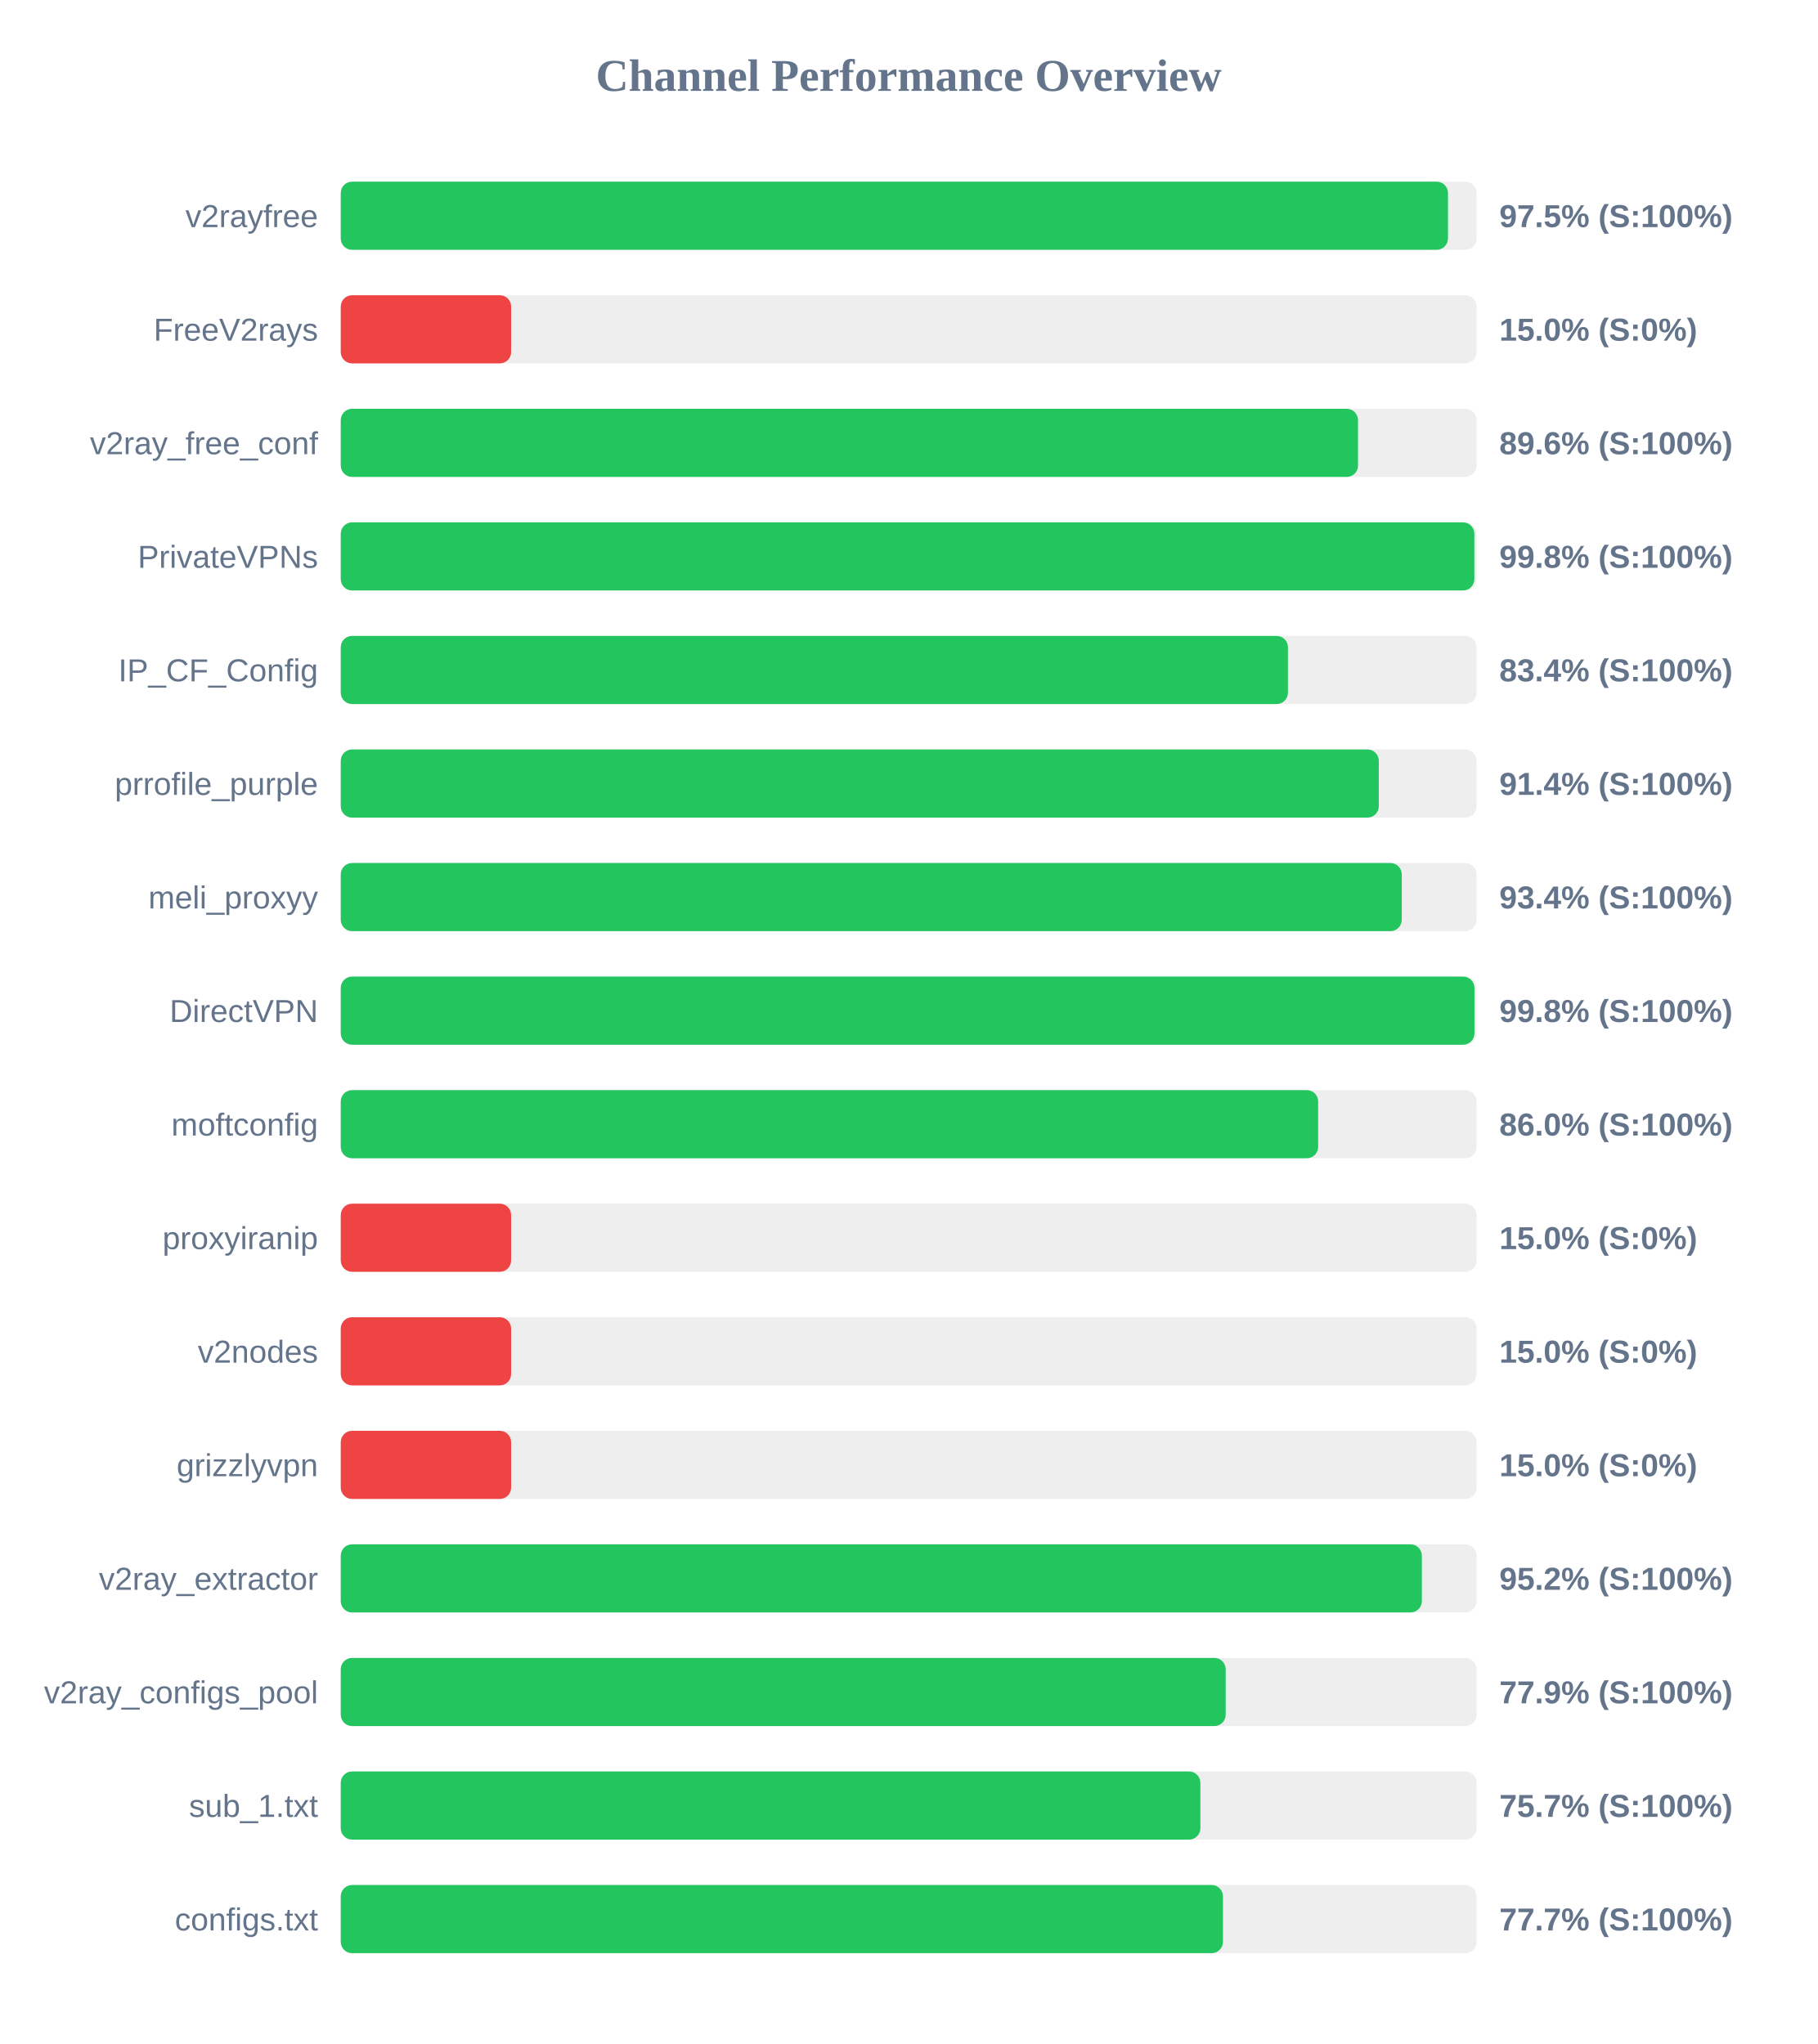
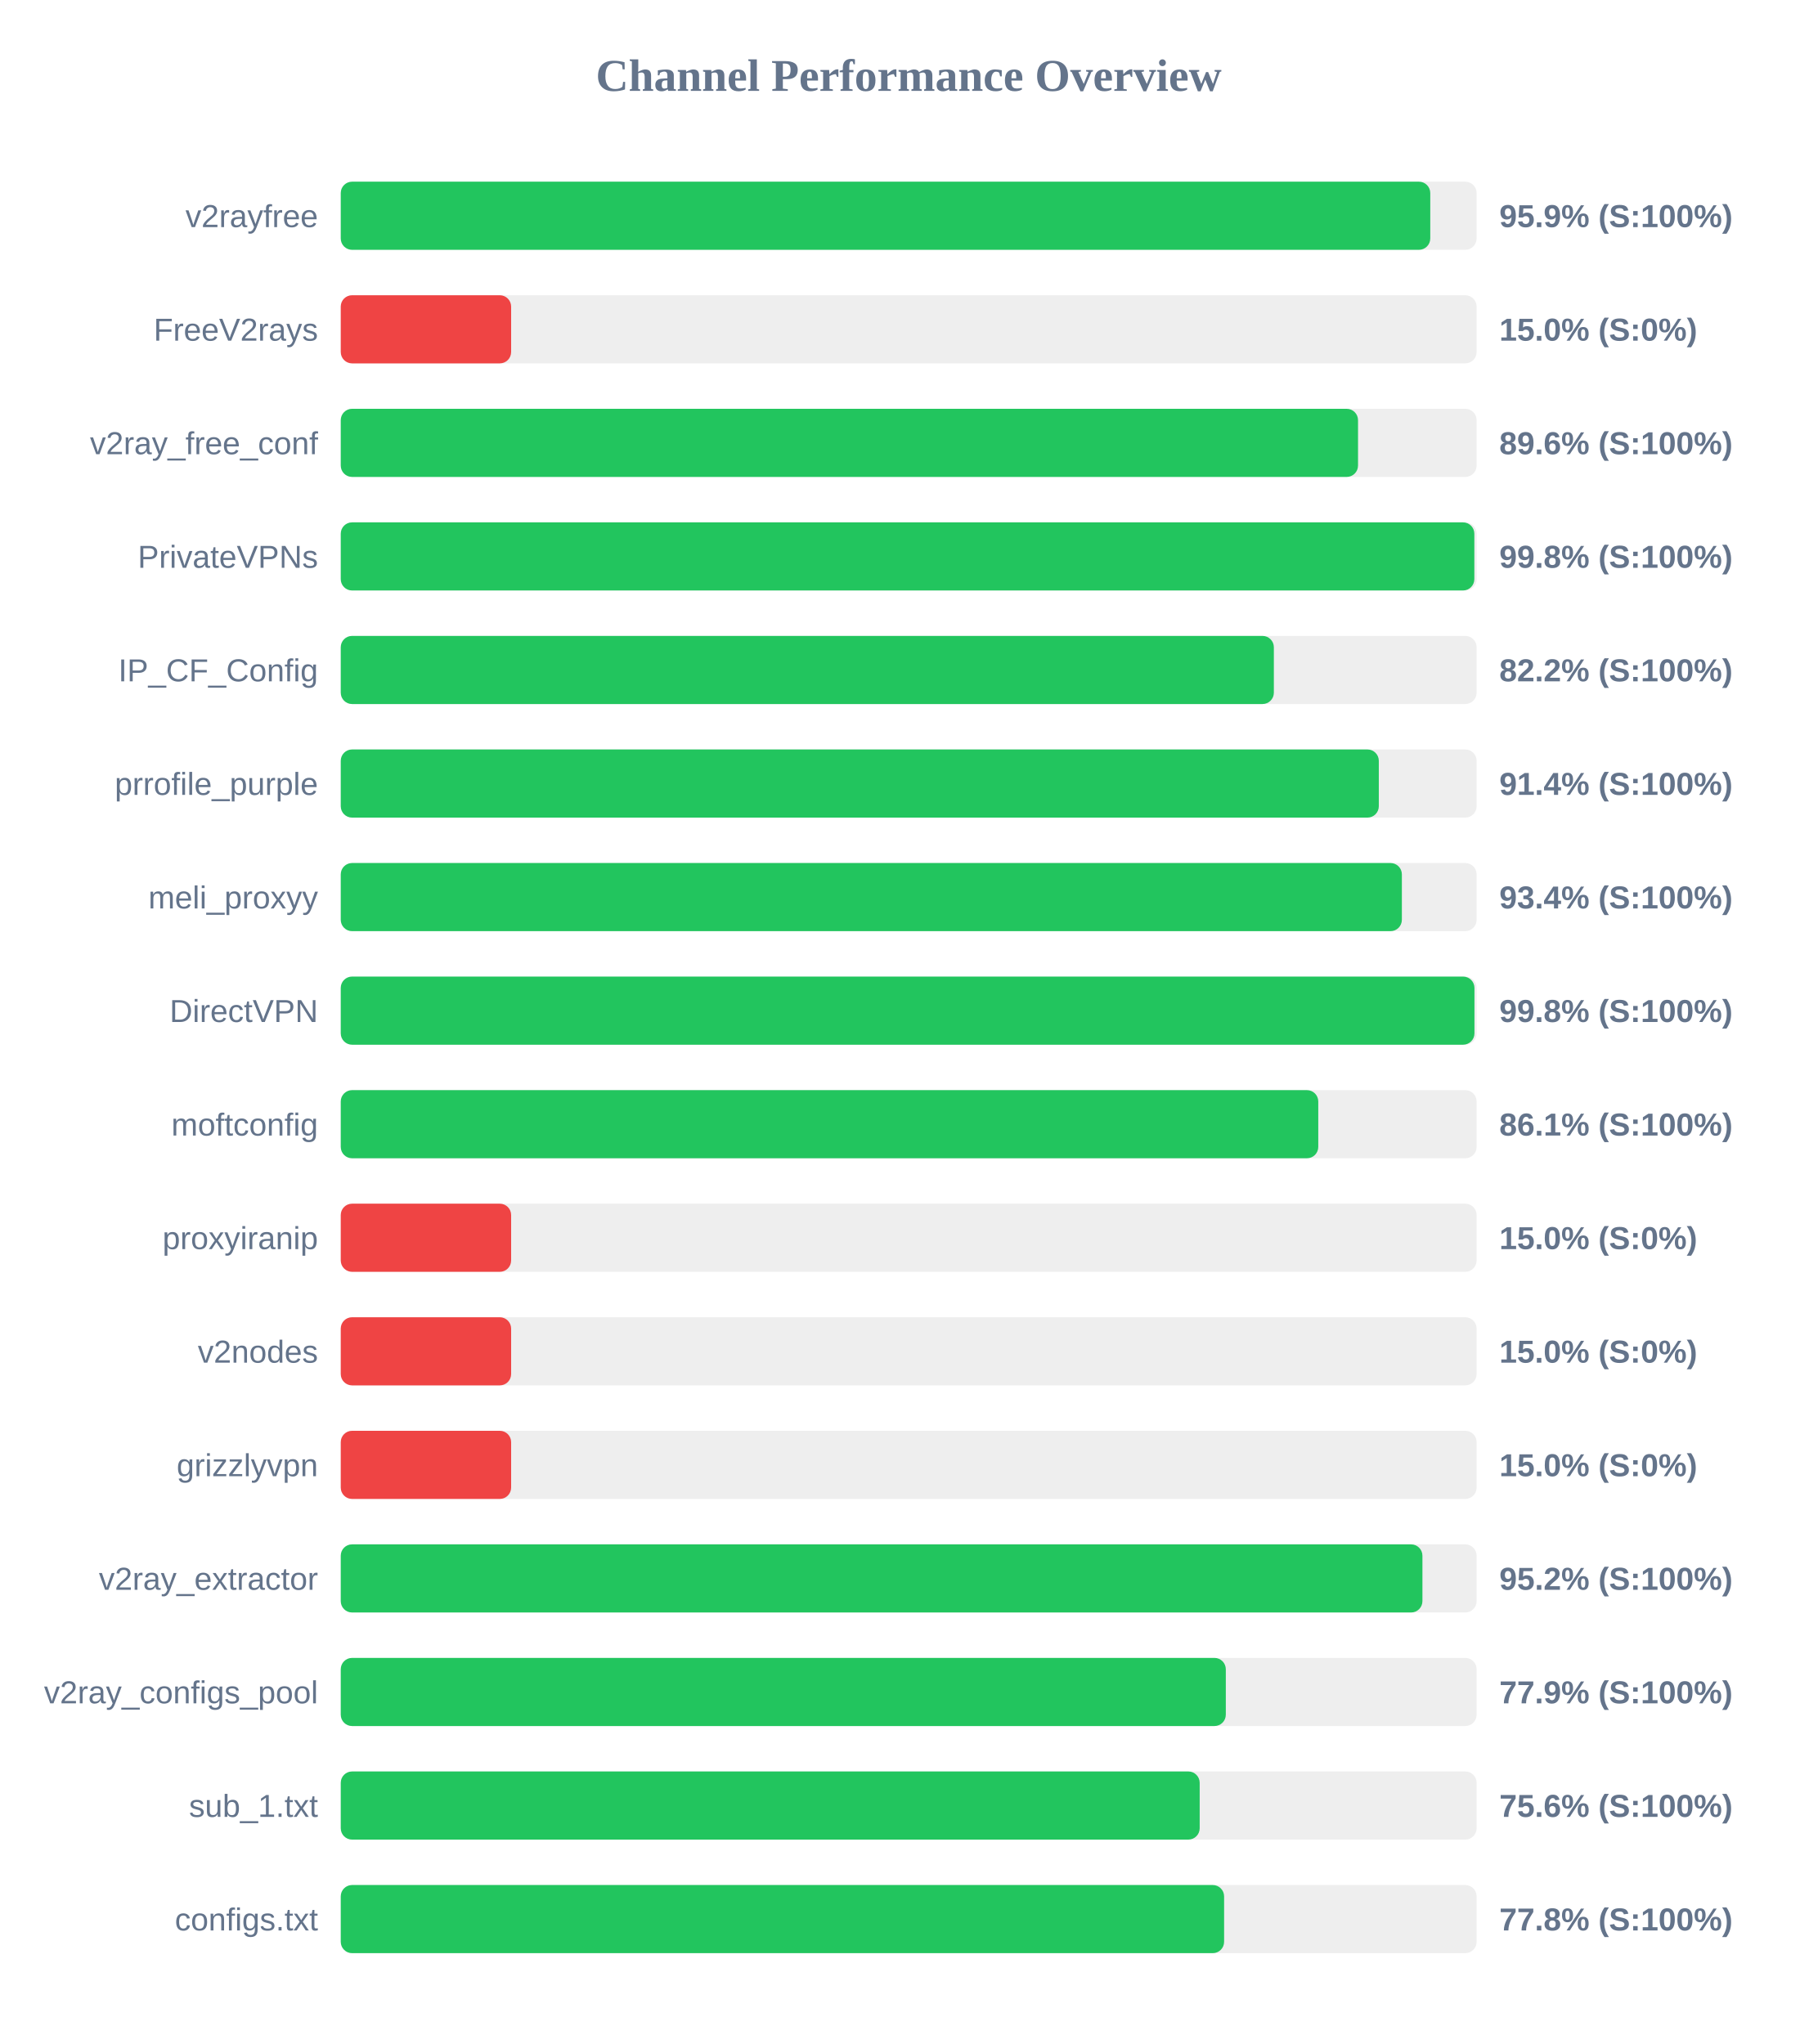
<svg xmlns="http://www.w3.org/2000/svg" width="800" height="900" version="1.1">
  <style>
        .row { font: 14px Arial; fill: #64748b; }
        .score { font: bold 14px Arial; fill: #64748b; }
    </style>
  <text x="400" y="40" text-anchor="middle" font-size="20px" font-weight="bold" fill="#64748b">Channel Performance Overview</text>
  <rect x="150" y="80" width="500" height="30" fill="#eee" rx="5" />
-   <rect x="150" y="80" width="487.4" height="30" fill="#22c55e" rx="5" />
+   <rect x="150" y="80" width="479.6" height="30" fill="#22c55e" rx="5" />
  <text x="140" y="100" text-anchor="end" class="row">v2rayfree</text>
-   <text x="660" y="100" text-anchor="start" class="score">97.5% (S:100%)</text>
+   <text x="660" y="100" text-anchor="start" class="score">95.9% (S:100%)</text>
  <rect x="150" y="130" width="500" height="30" fill="#eee" rx="5" />
  <rect x="150" y="130" width="75.0" height="30" fill="#ef4444" rx="5" />
  <text x="140" y="150" text-anchor="end" class="row">FreeV2rays</text>
  <text x="660" y="150" text-anchor="start" class="score">15.0% (S:0%)</text>
  <rect x="150" y="180" width="500" height="30" fill="#eee" rx="5" />
  <rect x="150" y="180" width="447.8" height="30" fill="#22c55e" rx="5" />
  <text x="140" y="200" text-anchor="end" class="row">v2ray_free_conf</text>
  <text x="660" y="200" text-anchor="start" class="score">89.6% (S:100%)</text>
  <rect x="150" y="230" width="500" height="30" fill="#eee" rx="5" />
  <rect x="150" y="230" width="499.0" height="30" fill="#22c55e" rx="5" />
  <text x="140" y="250" text-anchor="end" class="row">PrivateVPNs</text>
  <text x="660" y="250" text-anchor="start" class="score">99.8% (S:100%)</text>
  <rect x="150" y="280" width="500" height="30" fill="#eee" rx="5" />
-   <rect x="150" y="280" width="416.95" height="30" fill="#22c55e" rx="5" />
+   <rect x="150" y="280" width="410.75" height="30" fill="#22c55e" rx="5" />
  <text x="140" y="300" text-anchor="end" class="row">IP_CF_Config</text>
-   <text x="660" y="300" text-anchor="start" class="score">83.4% (S:100%)</text>
+   <text x="660" y="300" text-anchor="start" class="score">82.2% (S:100%)</text>
  <rect x="150" y="330" width="500" height="30" fill="#eee" rx="5" />
  <rect x="150" y="330" width="456.95" height="30" fill="#22c55e" rx="5" />
  <text x="140" y="350" text-anchor="end" class="row">prrofile_purple</text>
  <text x="660" y="350" text-anchor="start" class="score">91.4% (S:100%)</text>
  <rect x="150" y="380" width="500" height="30" fill="#eee" rx="5" />
-   <rect x="150" y="380" width="467.05" height="30" fill="#22c55e" rx="5" />
+   <rect x="150" y="380" width="467.1" height="30" fill="#22c55e" rx="5" />
  <text x="140" y="400" text-anchor="end" class="row">meli_proxyy</text>
  <text x="660" y="400" text-anchor="start" class="score">93.4% (S:100%)</text>
  <rect x="150" y="430" width="500" height="30" fill="#eee" rx="5" />
  <rect x="150" y="430" width="499.05" height="30" fill="#22c55e" rx="5" />
  <text x="140" y="450" text-anchor="end" class="row">DirectVPN</text>
  <text x="660" y="450" text-anchor="start" class="score">99.8% (S:100%)</text>
  <rect x="150" y="480" width="500" height="30" fill="#eee" rx="5" />
-   <rect x="150" y="480" width="430.25" height="30" fill="#22c55e" rx="5" />
+   <rect x="150" y="480" width="430.3" height="30" fill="#22c55e" rx="5" />
  <text x="140" y="500" text-anchor="end" class="row">moftconfig</text>
-   <text x="660" y="500" text-anchor="start" class="score">86.0% (S:100%)</text>
+   <text x="660" y="500" text-anchor="start" class="score">86.1% (S:100%)</text>
  <rect x="150" y="530" width="500" height="30" fill="#eee" rx="5" />
  <rect x="150" y="530" width="75.0" height="30" fill="#ef4444" rx="5" />
  <text x="140" y="550" text-anchor="end" class="row">proxyiranip</text>
  <text x="660" y="550" text-anchor="start" class="score">15.0% (S:0%)</text>
  <rect x="150" y="580" width="500" height="30" fill="#eee" rx="5" />
  <rect x="150" y="580" width="75.0" height="30" fill="#ef4444" rx="5" />
  <text x="140" y="600" text-anchor="end" class="row">v2nodes</text>
  <text x="660" y="600" text-anchor="start" class="score">15.0% (S:0%)</text>
  <rect x="150" y="630" width="500" height="30" fill="#eee" rx="5" />
  <rect x="150" y="630" width="75.0" height="30" fill="#ef4444" rx="5" />
  <text x="140" y="650" text-anchor="end" class="row">grizzlyvpn</text>
  <text x="660" y="650" text-anchor="start" class="score">15.0% (S:0%)</text>
  <rect x="150" y="680" width="500" height="30" fill="#eee" rx="5" />
-   <rect x="150" y="680" width="475.9" height="30" fill="#22c55e" rx="5" />
+   <rect x="150" y="680" width="476.15" height="30" fill="#22c55e" rx="5" />
  <text x="140" y="700" text-anchor="end" class="row">v2ray_extractor</text>
  <text x="660" y="700" text-anchor="start" class="score">95.2% (S:100%)</text>
  <rect x="150" y="730" width="500" height="30" fill="#eee" rx="5" />
-   <rect x="150" y="730" width="389.55" height="30" fill="#22c55e" rx="5" />
+   <rect x="150" y="730" width="389.6" height="30" fill="#22c55e" rx="5" />
  <text x="140" y="750" text-anchor="end" class="row">v2ray_configs_pool</text>
  <text x="660" y="750" text-anchor="start" class="score">77.9% (S:100%)</text>
  <rect x="150" y="780" width="500" height="30" fill="#eee" rx="5" />
-   <rect x="150" y="780" width="378.4" height="30" fill="#22c55e" rx="5" />
+   <rect x="150" y="780" width="378.1" height="30" fill="#22c55e" rx="5" />
  <text x="140" y="800" text-anchor="end" class="row">sub_1.txt</text>
-   <text x="660" y="800" text-anchor="start" class="score">75.7% (S:100%)</text>
+   <text x="660" y="800" text-anchor="start" class="score">75.6% (S:100%)</text>
  <rect x="150" y="830" width="500" height="30" fill="#eee" rx="5" />
-   <rect x="150" y="830" width="388.35" height="30" fill="#22c55e" rx="5" />
+   <rect x="150" y="830" width="388.85" height="30" fill="#22c55e" rx="5" />
  <text x="140" y="850" text-anchor="end" class="row">configs.txt</text>
-   <text x="660" y="850" text-anchor="start" class="score">77.7% (S:100%)</text>
+   <text x="660" y="850" text-anchor="start" class="score">77.8% (S:100%)</text>
</svg>
